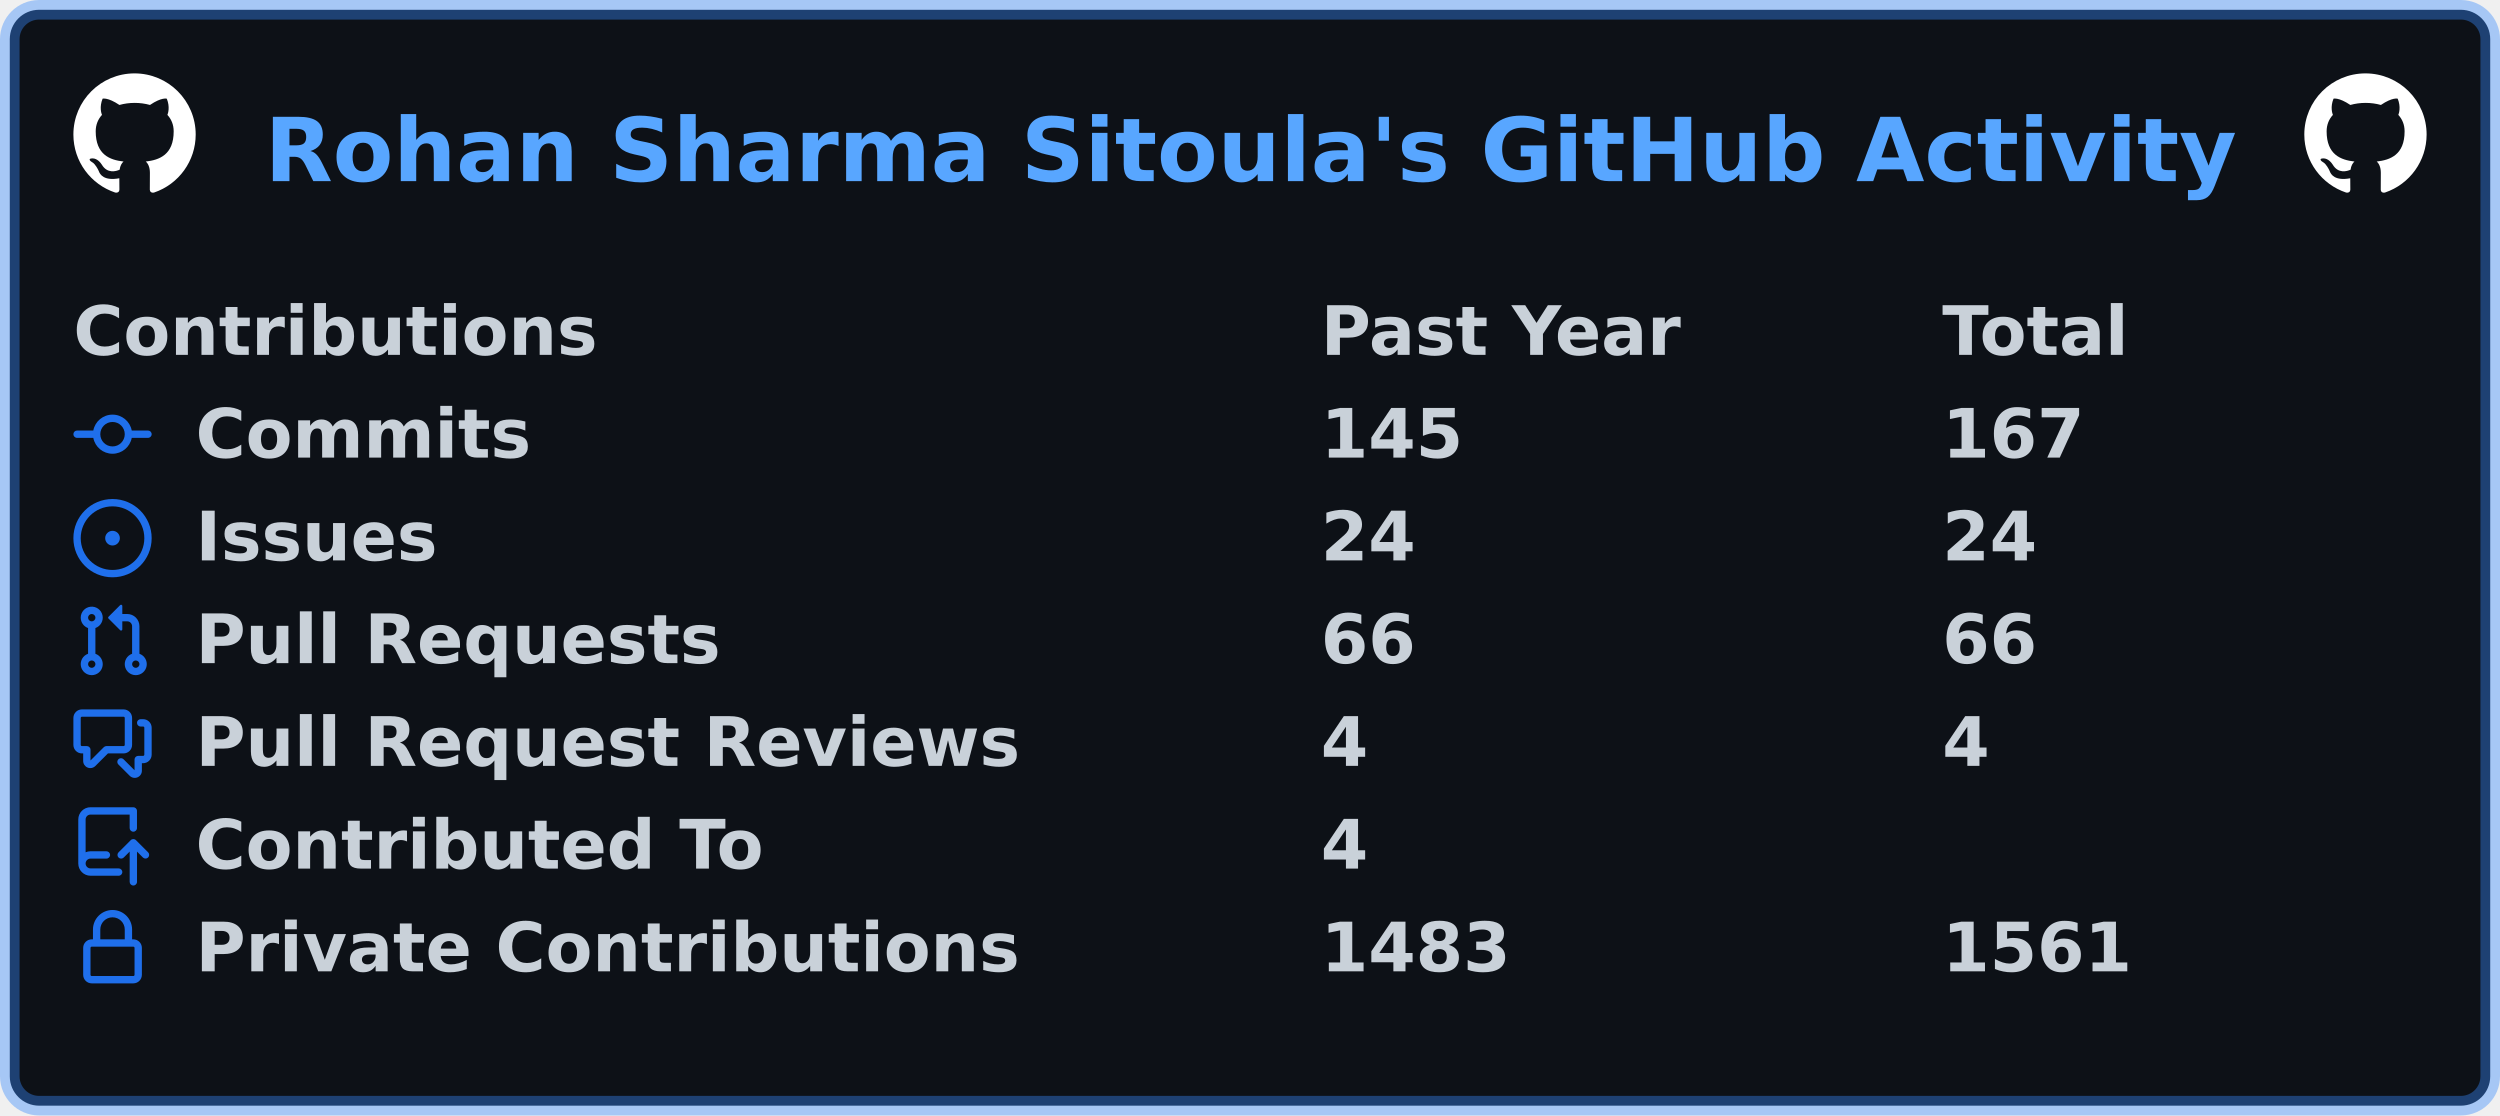
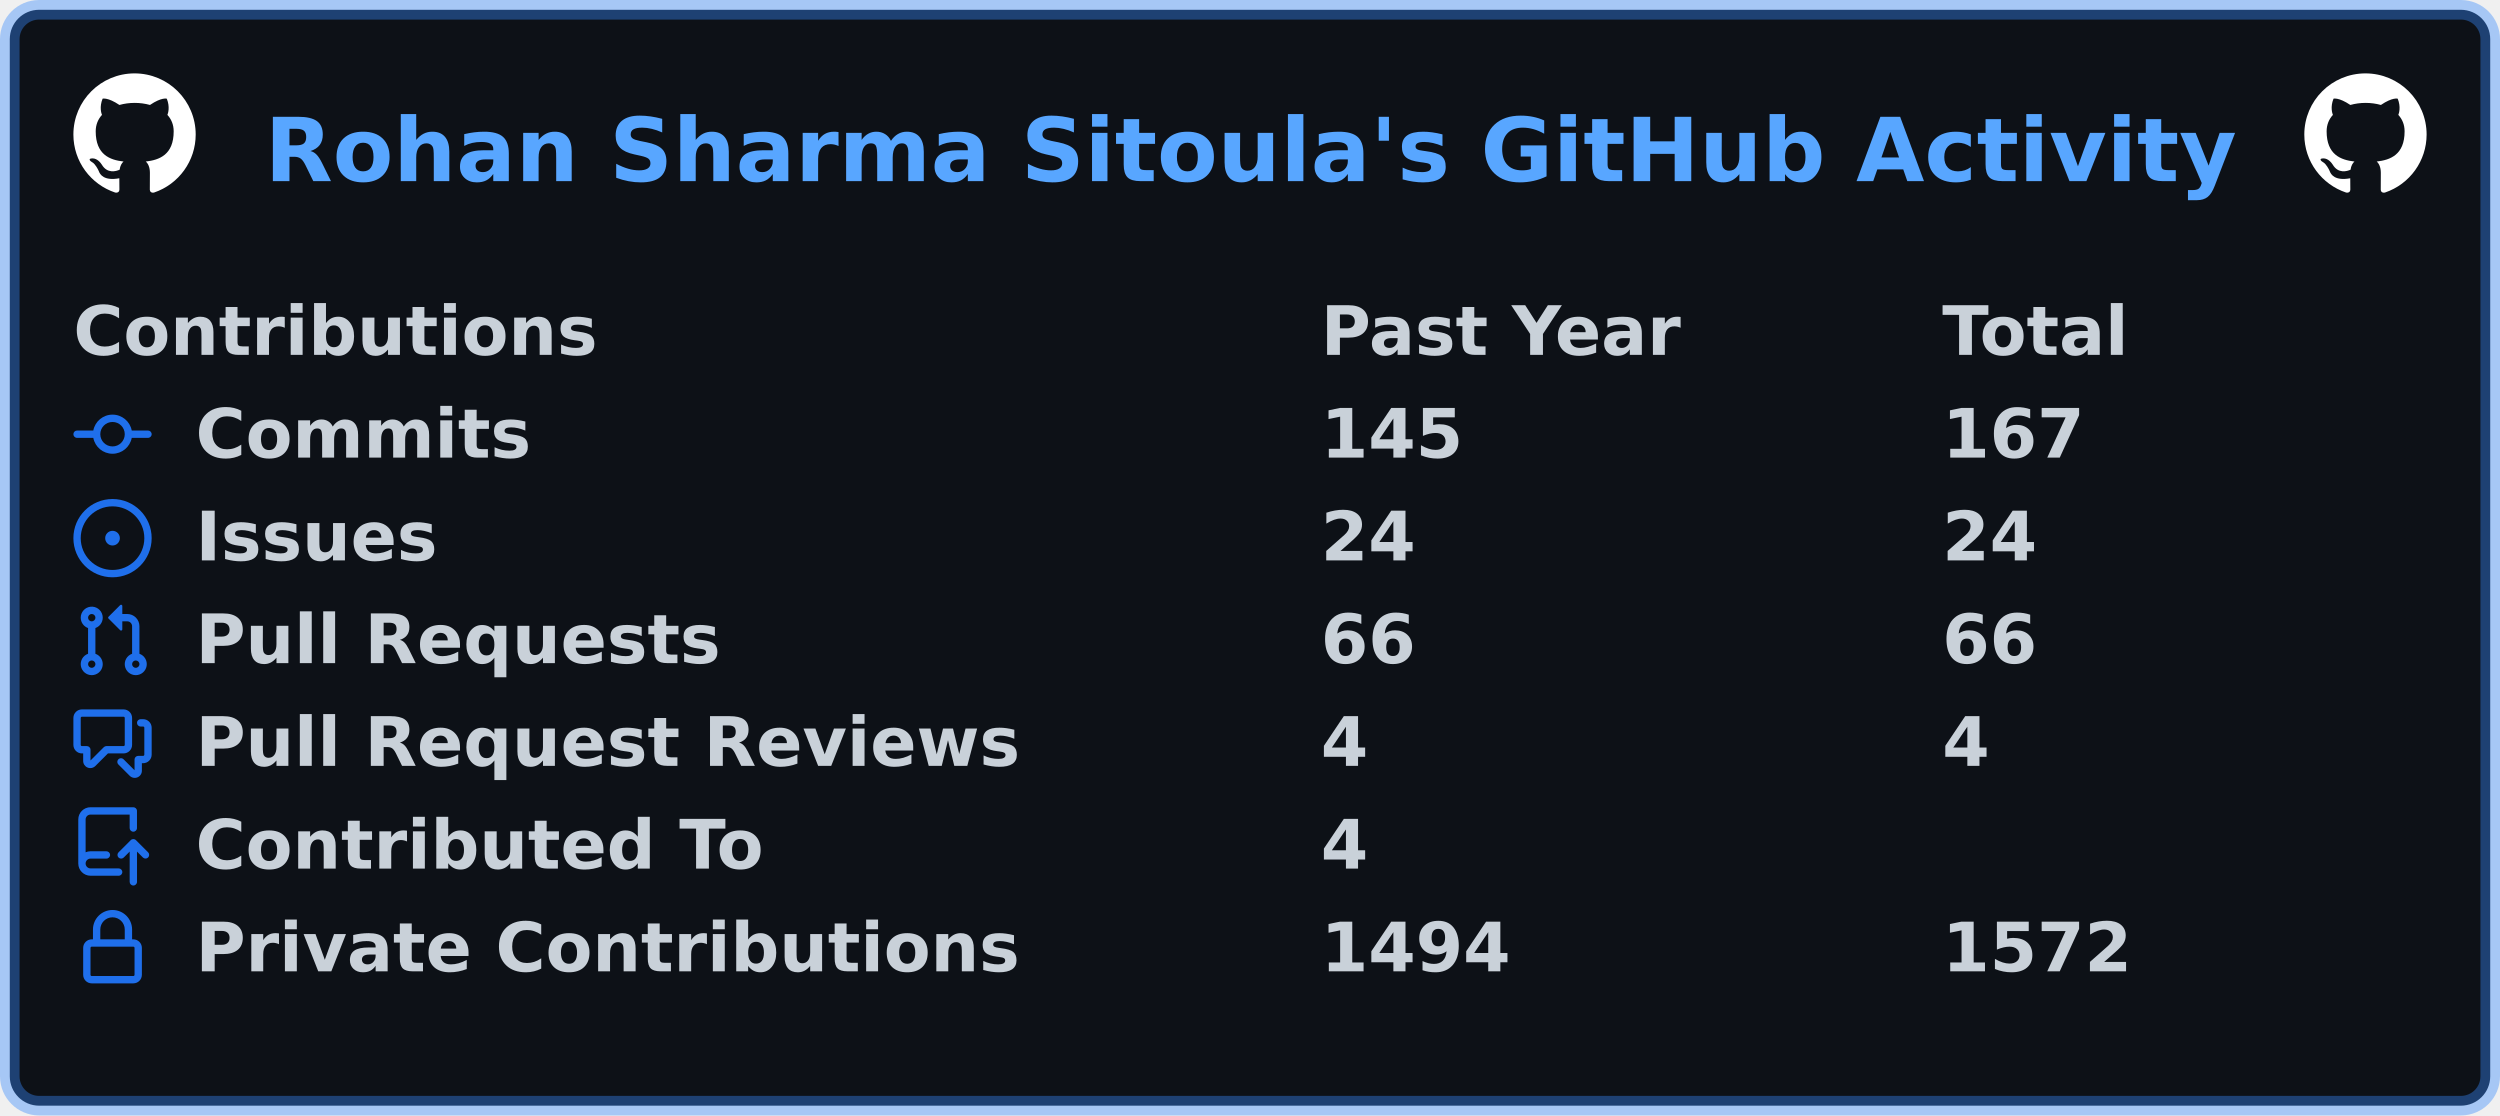
<svg xmlns="http://www.w3.org/2000/svg" width="511" height="228" viewBox="0 0 511 228" lang="en" xml:lang="en">
  <rect x="2" y="2" stroke-width="4" rx="6" width="507" height="224" stroke="rgba(56,139,253,0.4)" fill="#0d1117" />
  <g font-weight="600" font-size="110pt" font-family="Verdana,Geneva,DejaVu Sans,sans-serif" text-rendering="geometricPrecision">
    <text x="440" y="301" lengthAdjust="spacingAndGlyphs" textLength="3266" transform="scale(0.123)" fill="#58a6ff">Rohan Sharma Sitoula's GitHub Activity</text>
    <svg x="15" y="15" width="25" height="25" viewBox="0 0 16 16">
      <path fill="#ffffff" fill-rule="evenodd" d="M8 0C3.58 0 0 3.58 0 8c0 3.54 2.29 6.53 5.47 7.59.4.07.55-.17.55-.38 0-.19-.01-.82-.01-1.49-2.01.37-2.53-.49-2.69-.94-.09-.23-.48-.94-.82-1.13-.28-.15-.68-.52-.01-.53.63-.01 1.08.58 1.23.82.72 1.21 1.87.87 2.33.66.07-.52.28-.87.51-1.07-1.78-.2-3.64-.89-3.64-3.95 0-.87.31-1.59.82-2.15-.08-.2-.36-1.02.08-2.12 0 0 .67-.21 2.2.82.64-.18 1.32-.27 2-.27.68 0 1.36.09 2 .27 1.53-1.04 2.2-.82 2.2-.82.44 1.1.16 1.92.08 2.12.51.56.82 1.27.82 2.15 0 3.07-1.87 3.75-3.65 3.95.29.25.54.73.54 1.48 0 1.07-.01 1.93-.01 2.2 0 .21.15.46.55.38A8.013 8.013 0 0016 8c0-4.42-3.58-8-8-8z" />
    </svg>
    <svg x="471" y="15" width="25" height="25" viewBox="0 0 16 16">
      <path fill="#ffffff" fill-rule="evenodd" d="M8 0C3.58 0 0 3.58 0 8c0 3.54 2.29 6.53 5.47 7.59.4.07.55-.17.55-.38 0-.19-.01-.82-.01-1.49-2.01.37-2.53-.49-2.69-.94-.09-.23-.48-.94-.82-1.13-.28-.15-.68-.52-.01-.53.63-.01 1.08.58 1.23.82.72 1.21 1.87.87 2.33.66.07-.52.28-.87.51-1.07-1.78-.2-3.64-.89-3.64-3.95 0-.87.31-1.59.82-2.15-.08-.2-.36-1.02.08-2.12 0 0 .67-.21 2.2.82.64-.18 1.32-.27 2-.27.68 0 1.36.09 2 .27 1.53-1.04 2.2-.82 2.2-.82.44 1.1.16 1.92.08 2.12.51.56.82 1.27.82 2.15 0 3.07-1.87 3.75-3.65 3.95.29.25.54.73.54 1.48 0 1.07-.01 1.93-.01 2.2 0 .21.15.46.55.38A8.013 8.013 0 0016 8c0-4.42-3.58-8-8-8z" />
    </svg>
    <g transform="translate(0, 60)" fill="#c9d1d9">
      <g transform="translate(15, 0)">
        <g transform="scale(0.095)">
          <text x="0" y="132" textLength="1112" lengthAdjust="spacingAndGlyphs">Contributions</text>
          <text x="2684" y="132" textLength="774" lengthAdjust="spacingAndGlyphs">Past Year</text>
          <text x="4021" y="132" textLength="414" lengthAdjust="spacingAndGlyphs">Total</text>
        </g>
      </g>
      <g transform="translate(15, 21)">
        <path fill="#1f6feb" fill-rule="evenodd" d="M10.5 7.75a2.5 2.5 0 11-5 0 2.5 2.5 0 015 0zm1.43.75a4.002 4.002 0 01-7.86 0H.75a.75.75 0 110-1.5h3.32a4.001 4.001 0 017.86 0h3.32a.75.75 0 110 1.5h-3.32z" />
        <g transform="scale(0.095)">
          <text lengthAdjust="spacingAndGlyphs" textLength="734" x="263" y="132">Commits</text>
          <text lengthAdjust="spacingAndGlyphs" textLength="315" x="2684" y="132">145</text>
          <text lengthAdjust="spacingAndGlyphs" textLength="315" x="4021" y="132">167</text>
        </g>
      </g>
      <g transform="translate(15, 42)">
        <path fill="#1f6feb" d="M8 9.5a1.5 1.5 0 100-3 1.5 1.5 0 000 3z" />
        <path fill="#1f6feb" fill-rule="evenodd" d="M8 0a8 8 0 100 16A8 8 0 008 0zM1.5 8a6.5 6.5 0 1113 0 6.5 6.5 0 01-13 0z" />
        <g transform="scale(0.095)">
          <text lengthAdjust="spacingAndGlyphs" textLength="512" x="263" y="132">Issues</text>
          <text lengthAdjust="spacingAndGlyphs" textLength="210" x="2684" y="132">24</text>
          <text lengthAdjust="spacingAndGlyphs" textLength="210" x="4021" y="132">24</text>
        </g>
      </g>
      <g transform="translate(15, 63)">
        <path fill="#1f6feb" fill-rule="evenodd" d="M7.177 3.073L9.573.677A.25.25 0 0110 .854v4.792a.25.25 0 01-.427.177L7.177 3.427a.25.25 0 010-.354zM3.75 2.5a.75.75 0 100 1.5.75.75 0 000-1.5zm-2.25.75a2.25 2.25 0 113 2.122v5.256a2.251 2.251 0 11-1.5 0V5.372A2.25 2.25 0 011.5 3.25zM11 2.5h-1V4h1a1 1 0 011 1v5.628a2.251 2.251 0 101.5 0V5A2.5 2.5 0 0011 2.5zm1 10.25a.75.75 0 111.5 0 .75.75 0 01-1.5 0zM3.75 12a.75.75 0 100 1.5.75.75 0 000-1.5z" />
        <g transform="scale(0.095)">
          <text lengthAdjust="spacingAndGlyphs" textLength="1113" x="263" y="132">Pull Requests</text>
          <text lengthAdjust="spacingAndGlyphs" textLength="210" x="2684" y="132">66</text>
          <text lengthAdjust="spacingAndGlyphs" textLength="210" x="4021" y="132">66</text>
        </g>
      </g>
      <g transform="translate(15, 84)">
        <path fill="#1f6feb" fill-rule="evenodd" d="M1.5 2.75a.25.25 0 01.25-.25h8.5a.25.25 0 01.25.25v5.5a.25.25 0 01-.25.25h-3.5a.75.75 0 00-.53.22L3.5 11.44V9.25a.75.75 0 00-.75-.75h-1a.25.25 0 01-.25-.25v-5.5zM1.75 1A1.75 1.75 0 000 2.75v5.5C0 9.216.784 10 1.75 10H2v1.543a1.457 1.457 0 002.487 1.03L7.061 10h3.189A1.75 1.75 0 0012 8.25v-5.5A1.75 1.75 0 0010.25 1h-8.5zM14.5 4.75a.25.25 0 00-.25-.25h-.5a.75.75 0 110-1.5h.5c.966 0 1.75.784 1.75 1.75v5.5A1.75 1.75 0 0114.25 12H14v1.543a1.457 1.457 0 01-2.487 1.03L9.22 12.28a.75.75 0 111.06-1.06l2.22 2.22v-2.19a.75.75 0 01.75-.75h1a.25.25 0 00.25-.25v-5.5z" />
        <g transform="scale(0.095)">
          <text lengthAdjust="spacingAndGlyphs" textLength="1762" x="263" y="132">Pull Request Reviews</text>
          <text lengthAdjust="spacingAndGlyphs" textLength="105" x="2684" y="132">4</text>
          <text lengthAdjust="spacingAndGlyphs" textLength="105" x="4021" y="132">4</text>
        </g>
      </g>
      <g transform="translate(15, 105)">
        <path fill="#1f6feb" fill-rule="evenodd" d="M1 2.5A2.5 2.5 0 013.5 0h8.75a.75.75 0 01.75.75v3.5a.75.75 0 01-1.5 0V1.5h-8a1 1 0 00-1 1v6.708A2.492 2.492 0 013.5 9h3.25a.75.75 0 010 1.5H3.5a1 1 0 100 2h5.75a.75.75 0 010 1.5H3.5A2.5 2.5 0 011 11.5v-9zm13.23 7.79a.75.75 0 001.06-1.06l-2.505-2.505a.75.75 0 00-1.06 0L9.22 9.229a.75.75 0 001.06 1.061l1.225-1.224v6.184a.75.75 0 001.5 0V9.066l1.224 1.224z" />
        <g transform="scale(0.095)">
          <text lengthAdjust="spacingAndGlyphs" textLength="1234" x="263" y="132">Contributed To</text>
          <text lengthAdjust="spacingAndGlyphs" textLength="105" x="2684" y="132">4</text>
        </g>
      </g>
      <g transform="translate(15, 126)">
        <path fill="#1f6feb" fill-rule="evenodd" d="M4 4v2h-.25A1.75 1.75 0 002 7.75v5.5c0 .966.784 1.75 1.75 1.75h8.5A1.75 1.75 0 0014 13.25v-5.5A1.75 1.75 0 0012.25 6H12V4a4 4 0 10-8 0zm6.5 2V4a2.5 2.5 0 00-5 0v2h5zM12 7.5h.25a.25.25 0 01.25.25v5.5a.25.25 0 01-.25.25h-8.5a.25.25 0 01-.25-.25v-5.5a.25.25 0 01.25-.25H12z" />
        <g transform="scale(0.095)">
          <text lengthAdjust="spacingAndGlyphs" textLength="1742" x="263" y="132">Private Contributions</text>
-           <text lengthAdjust="spacingAndGlyphs" textLength="420" x="2684" y="132">1483</text>
-           <text lengthAdjust="spacingAndGlyphs" textLength="420" x="4021" y="132">1561</text>
+           <text lengthAdjust="spacingAndGlyphs" textLength="420" x="2684" y="132">1494</text>
+           <text lengthAdjust="spacingAndGlyphs" textLength="420" x="4021" y="132">1572</text>
        </g>
      </g>
    </g>
  </g>
</svg>
